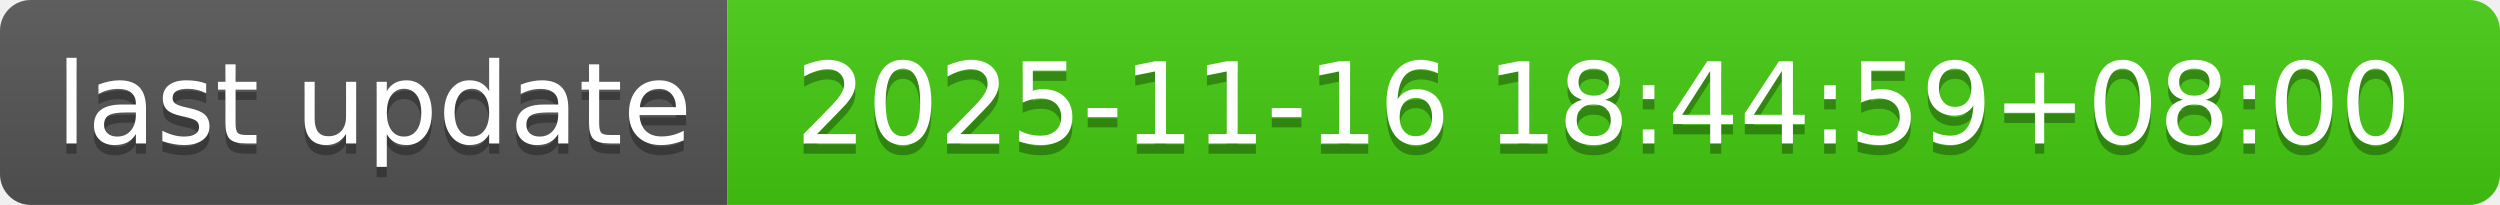
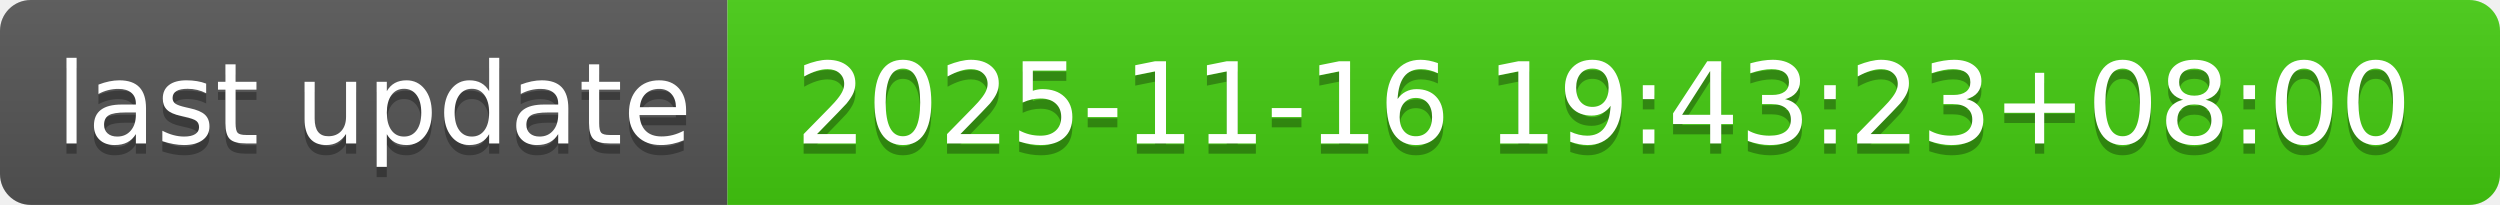
- <svg xmlns="http://www.w3.org/2000/svg" width="244" height="20" role="img" aria-label="last update: 2025-11-16 18:44:59+08:00">
+ <svg xmlns="http://www.w3.org/2000/svg" width="244" height="20" role="img" aria-label="last update: 2025-11-16 19:43:23+08:00">
  <linearGradient id="s" x2="0" y2="100%">
    <stop offset="0" stop-color="#bbb" stop-opacity=".1" />
    <stop offset="1" stop-opacity=".1" />
  </linearGradient>
  <clipPath id="r">
    <rect width="244" height="20" rx="3" fill="#fff" />
  </clipPath>
  <g clip-path="url(#r)">
    <rect width="71" height="20" fill="#555" />
    <rect x="71" width="173" height="20" fill="#4c1" />
    <rect width="244" height="20" fill="url(#s)" />
  </g>
  <g fill="#fff" text-anchor="middle" font-family="Verdana,Geneva,DejaVu Sans,sans-serif" text-rendering="geometricPrecision" font-size="110">
    <text aria-hidden="true" x="365" y="150" fill="#010101" fill-opacity=".3" transform="scale(.1)" textLength="610">last update</text>
    <text x="365" y="140" transform="scale(.1)" fill="#fff" textLength="610">last update</text>
-     <text aria-hidden="true" x="1565" y="150" fill="#010101" fill-opacity=".3" transform="scale(.1)" textLength="1630">2025-11-16 18:44:59+08:00</text>
-     <text x="1565" y="140" transform="scale(.1)" fill="#fff" textLength="1630">2025-11-16 18:44:59+08:00</text>
+     <text aria-hidden="true" x="1565" y="150" fill="#010101" fill-opacity=".3" transform="scale(.1)" textLength="1630">2025-11-16 19:43:23+08:00</text>
+     <text x="1565" y="140" transform="scale(.1)" fill="#fff" textLength="1630">2025-11-16 19:43:23+08:00</text>
  </g>
</svg>
